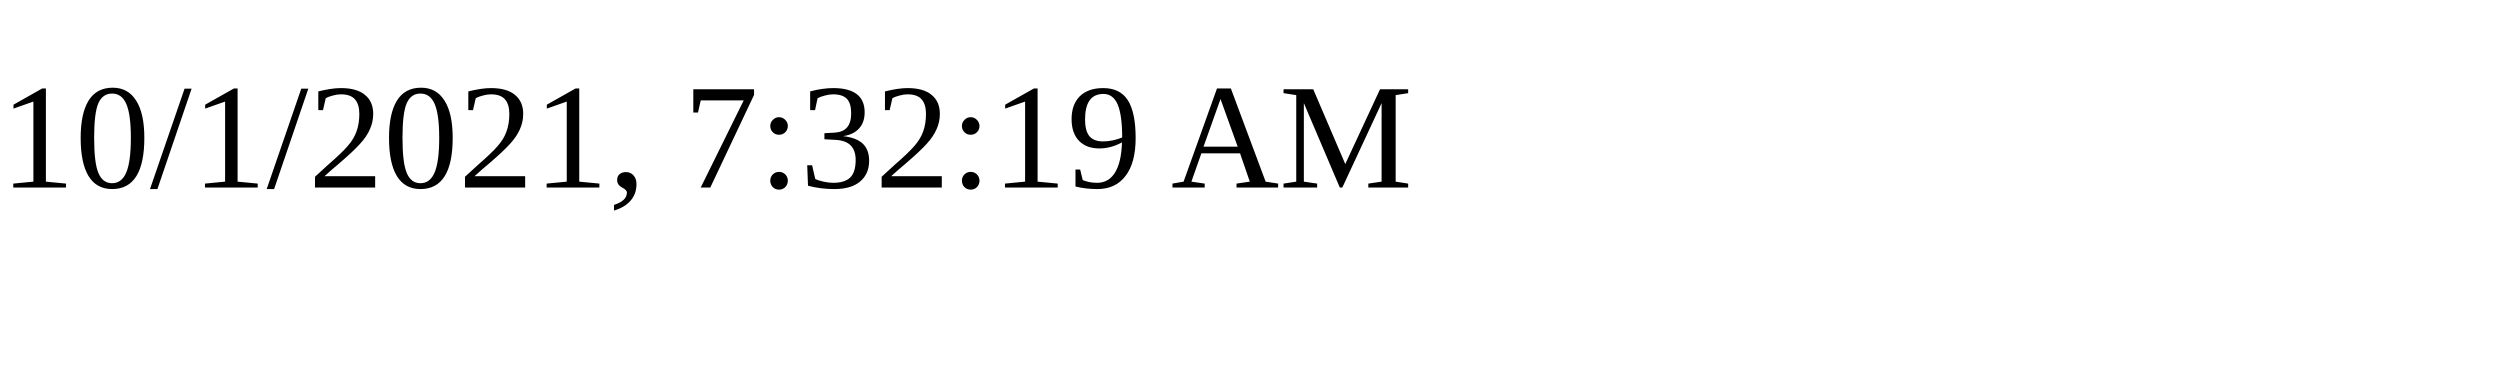
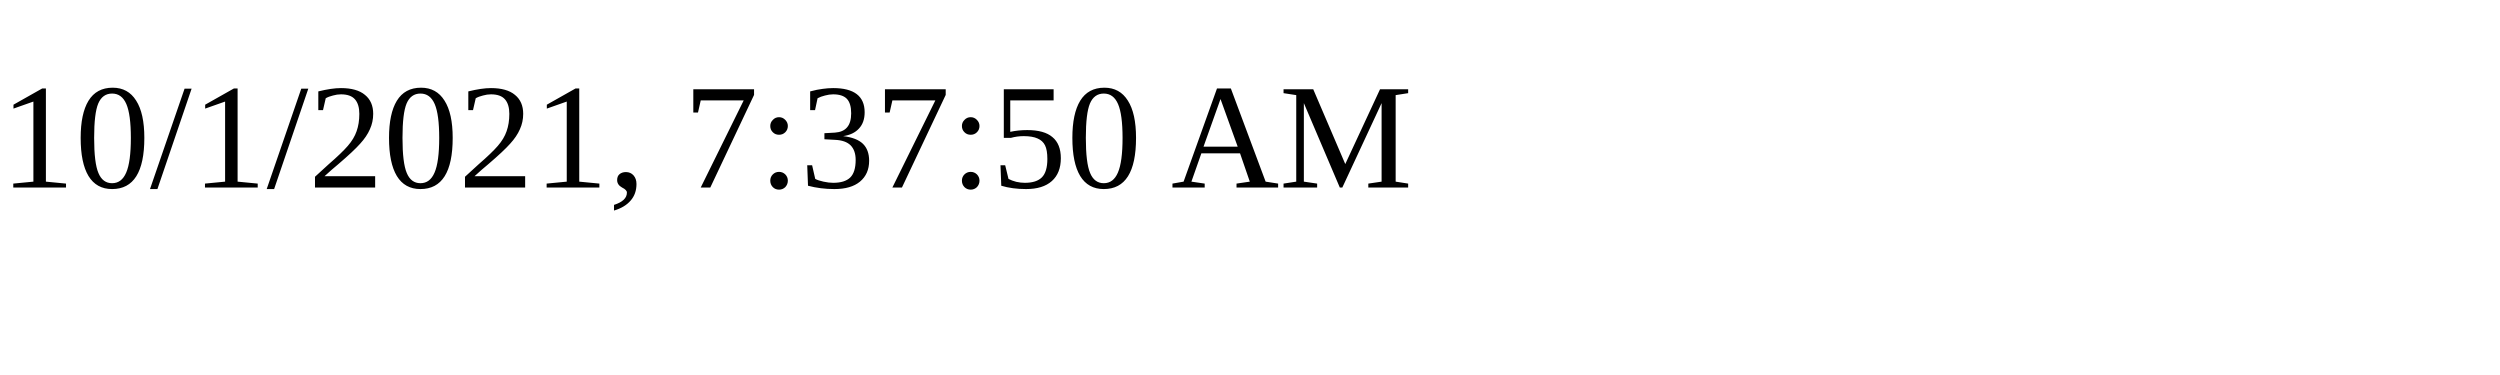
<svg xmlns="http://www.w3.org/2000/svg" height="30" width="200">
-   <text x="0" y="15">10/1/2021, 7:32:19 AM</text>
+   <text x="0" y="15">10/1/2021, 7:37:50 AM</text>
</svg>
